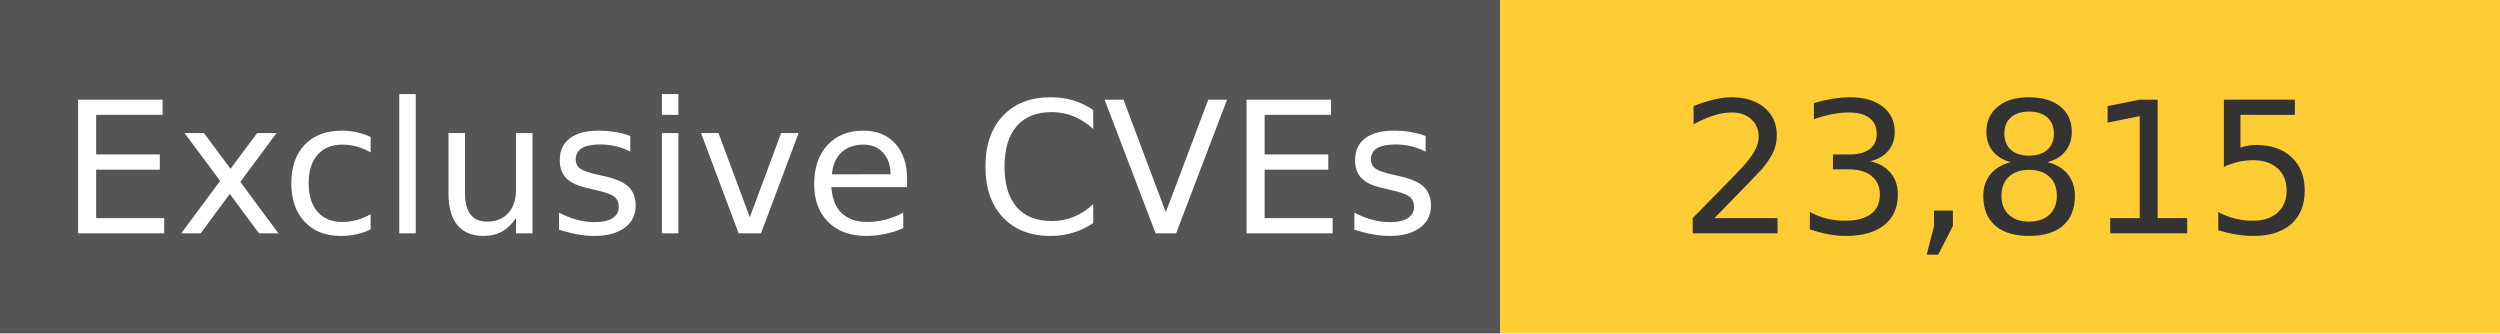
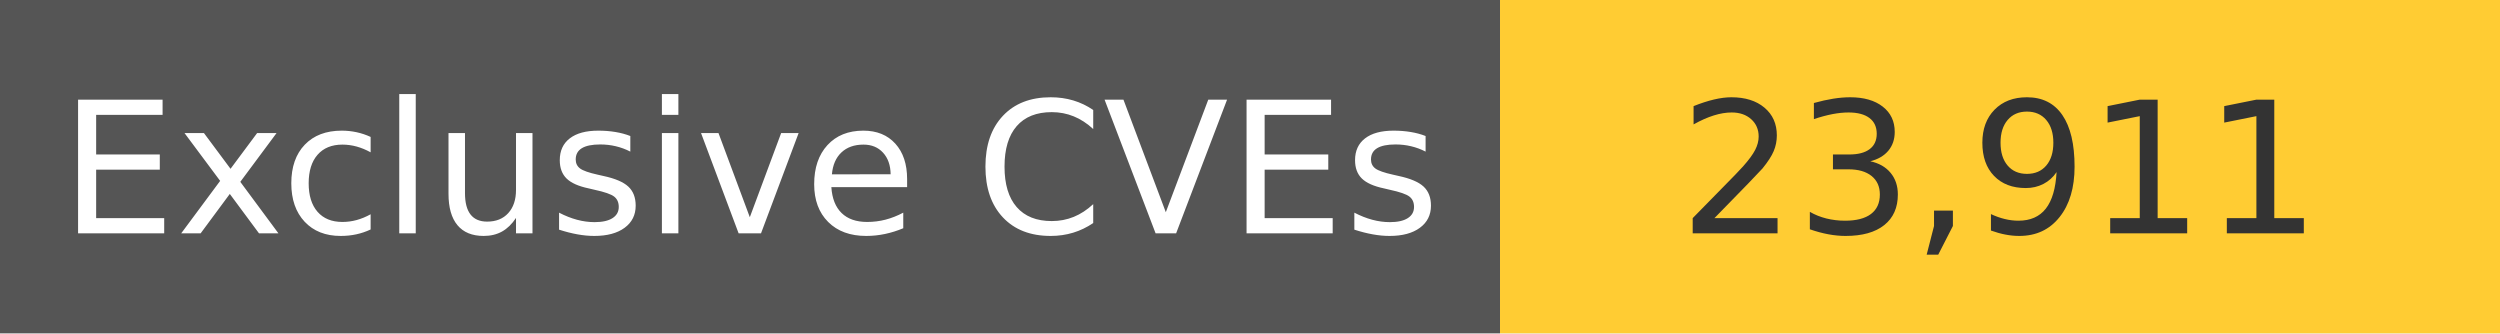
<svg xmlns="http://www.w3.org/2000/svg" width="150" height="20" role="img">
  <linearGradient id="s" x2="0" y2="100%">
    <stop offset="0" stop-color="#bbb" stop-opacity=".1" />
    <stop offset="1" stop-opacity=".1" />
  </linearGradient>
  <g>
    <rect width="90" height="20" fill="#555" />
    <rect x="90" width="267" height="20" fill="#ffcc33" />
  </g>
  <g fill="#fff" text-anchor="middle" font-family="Verdana,Geneva,DejaVu Sans,sans-serif" text-rendering="geometricPrecision" font-size="110">
    <text x="450" y="140" transform="scale(.1)" fill="#fff">
            Exclusive CVEs
        </text>
    <text x="1200" y="140" transform="scale(.1)" fill="#333">
-             23,815
+             23,911
        </text>
  </g>
</svg>
